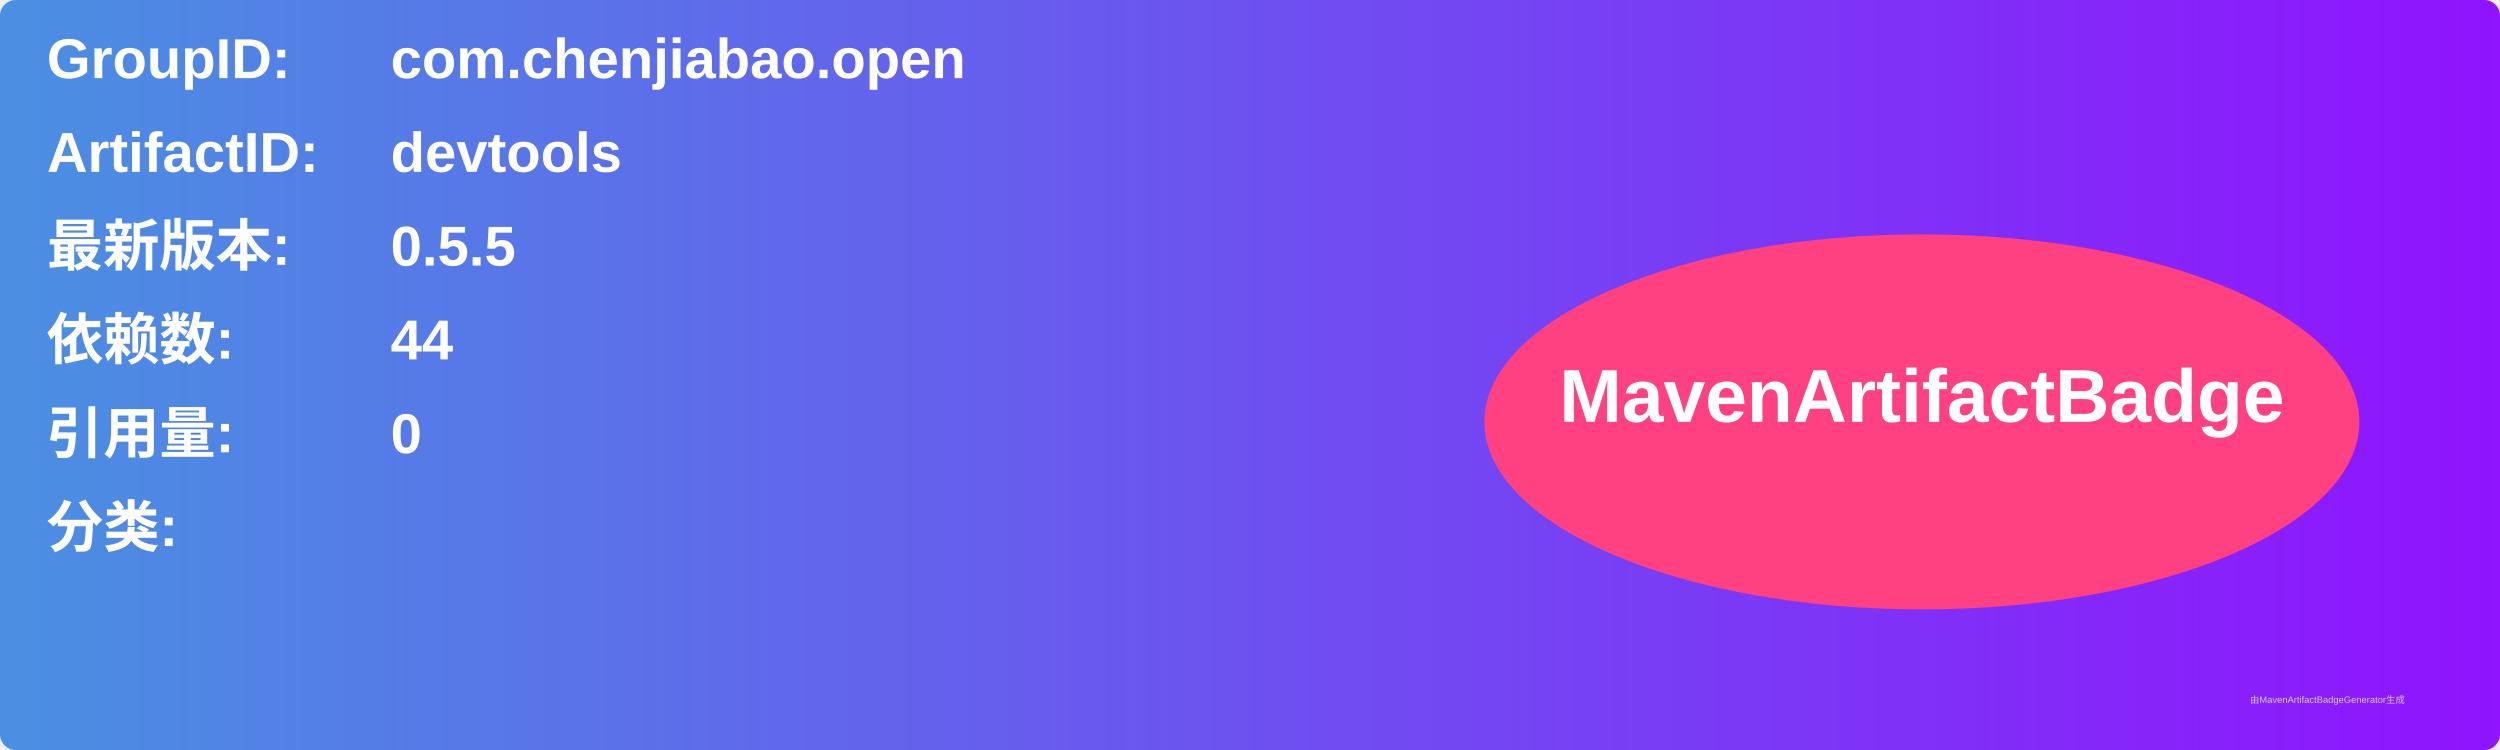
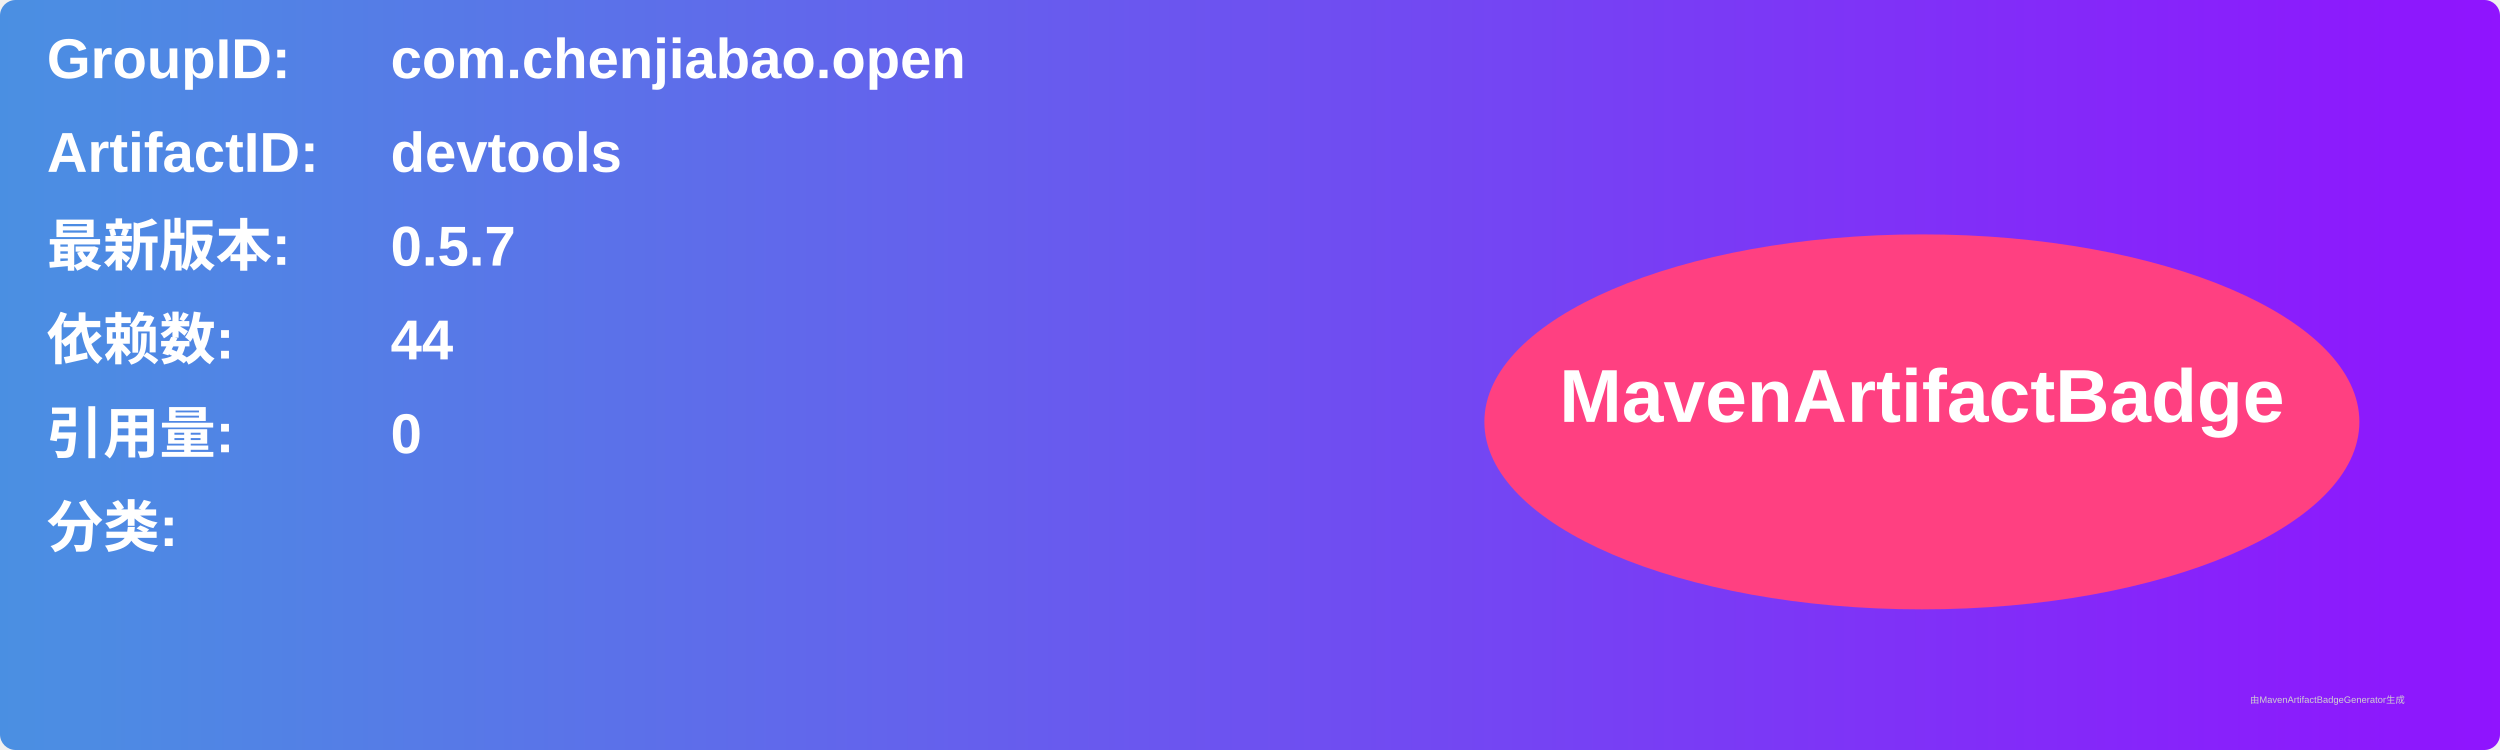
<svg xmlns="http://www.w3.org/2000/svg" width="800" height="240" viewBox="0 0 800 240">
  <linearGradient id="grad" x1="0%" y1="0%" x2="100%" y2="0%">
    <stop offset="0%" stop-color="#4a90e2" />
    <stop offset="100%" stop-color="#9013fe" />
  </linearGradient>
  <rect width="100%" height="100%" rx="5" ry="5" fill="url(#grad)" />
  <g transform="translate(15, 15)">
    <text x="0" y="10" font-family="Arial" font-size="18" fill="white" font-weight="bold" width="260">GroupID:</text>
    <text x="110" y="10" font-family="Arial" font-size="18" fill="white" font-weight="bold" width="460">com.chenjiabao.open</text>
    <text x="0" y="40" font-family="Arial" font-size="18" fill="white" font-weight="bold" width="260">ArtifactID:</text>
    <text x="110" y="40" font-family="Arial" font-size="18" fill="white" font-weight="bold" width="460">devtools</text>
    <text x="0" y="70" font-family="Arial" font-size="18" fill="white" font-weight="bold">最新版本:</text>
    <text x="110" y="70" font-family="Arial" font-size="18" fill="white" font-weight="bold">
-       <tspan font-weight="bold">0.5.5</tspan>
+       <tspan font-weight="bold">0.5.7</tspan>
    </text>
    <text x="0" y="100" font-family="Arial" font-size="18" fill="white" font-weight="bold">依赖数: </text>
    <text x="110" y="100" font-family="Arial" font-size="18" fill="white">
      <tspan font-weight="bold">44</tspan>
    </text>
    <text x="0" y="130" font-family="Arial" font-size="18" fill="white" font-weight="bold">引用量: </text>
    <text x="110" y="130" font-family="Arial" font-size="18" fill="white">
      <tspan font-weight="bold">0</tspan>
    </text>
    <text x="0" y="160" font-family="Arial" font-size="18" fill="white" font-weight="bold">分类:</text>
    <text x="10" y="190" font-family="Arial" font-size="10" fill="white">
      <tspan font-weight="bold" />
    </text>
    <ellipse cx="600" cy="120" rx="140" ry="60" fill="#ff4081" />
    <text x="600" y="120" text-anchor="middle" font-family="Arial" font-size="24" fill="white" font-weight="bold">MavenArtifactBadge</text>
  </g>
  <text x="720" y="225" font-family="Arial" font-size="3" fill="#d0d0d0">由MavenArtifactBadgeGenerator生成</text>
</svg>
